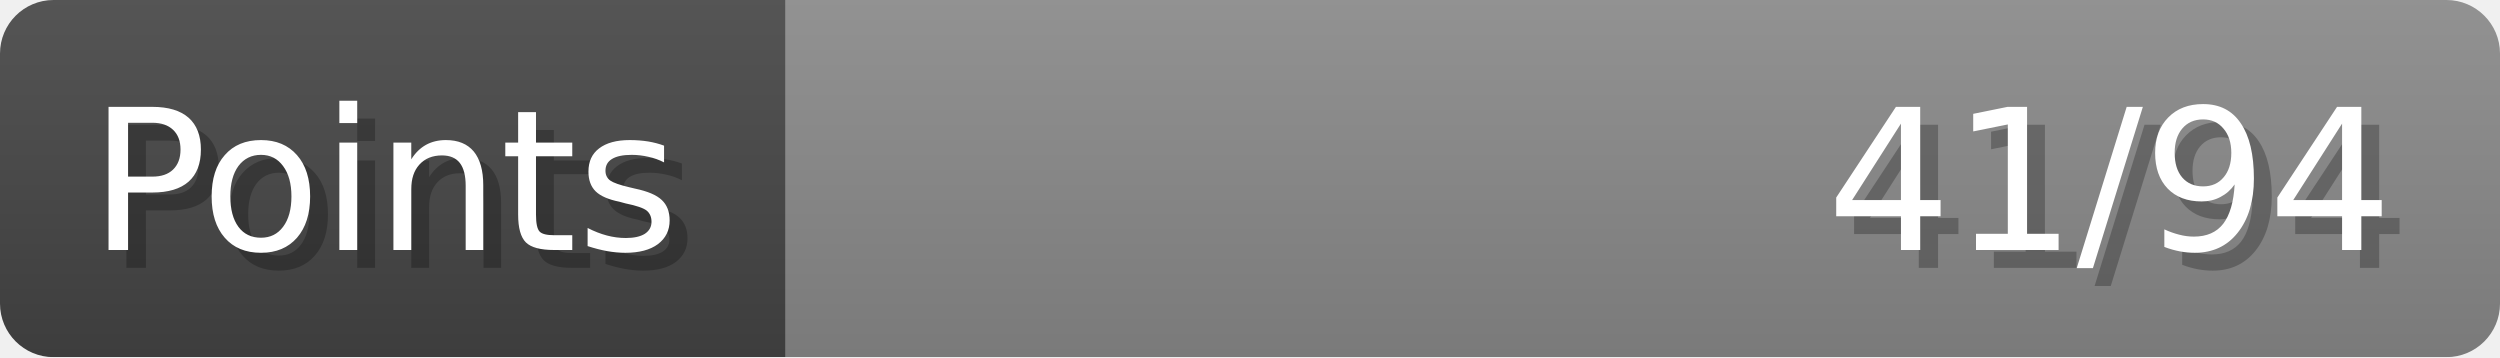
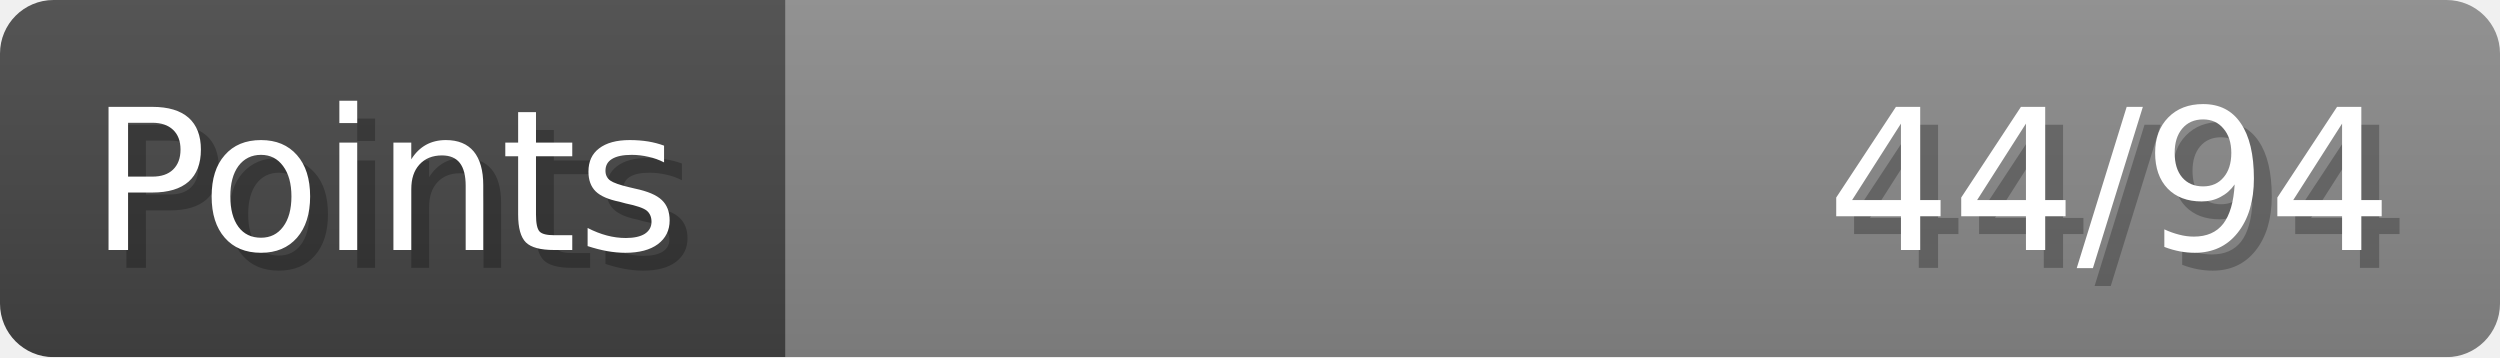
- <svg xmlns="http://www.w3.org/2000/svg" width="140px" height="20px" role="img" aria-label="Points: 41/94">
+ <svg xmlns="http://www.w3.org/2000/svg" width="140px" height="20px" role="img" aria-label="Points: 44/94">
  <linearGradient id="a" x2="0" y2="100%">
    <stop offset="0" stop-opacity=".1" stop-color="#EEE" />
    <stop offset="1" stop-opacity=".1" />
  </linearGradient>
  <mask id="m">
    <rect width="100%" height="100%" rx="3" fill="#FFF" />
  </mask>
  <g mask="url(#m)">
    <rect x="0" y="0" width="44" height="20" fill="#444" />
    <svg x="44" y="0" width="96" height="20">
      <rect width="100%" height="100%" fill="#888888" />
      <rect width="0%" height="100%" fill="#33CC11" transform="">
-         <animate attributeName="width" begin="0.5s" dur="600ms" from="0%" to="43%" repeatCount="1" fill="freeze" calcMode="spline" keyTimes="0; 1" keySplines="0.3, 0.61, 0.355, 1" />
+         <animate attributeName="width" begin="0.5s" dur="600ms" from="0%" to="46%" repeatCount="1" fill="freeze" calcMode="spline" keyTimes="0; 1" keySplines="0.3, 0.61, 0.355, 1" />
      </rect>
    </svg>
    <rect width="140" height="20" fill="url(#a)" />
  </g>
  <g aria-hidden="true" font-size="11" font-family="Verdana, DejaVu Sans, sans-serif" fill="#FFFFFF">
    <text x="6" y="15" fill="#000" opacity="0.25">Points</text>
    <text x="5" y="14">Points</text>
-     <text x="135" y="15" fill="#000" opacity="0.25" text-anchor="end">41/94</text>
-     <text x="134" y="14" text-anchor="end">41/94</text>
+     <text x="135" y="15" fill="#000" opacity="0.25" text-anchor="end">44/94</text>
+     <text x="134" y="14" text-anchor="end">44/94</text>
  </g>
</svg>
